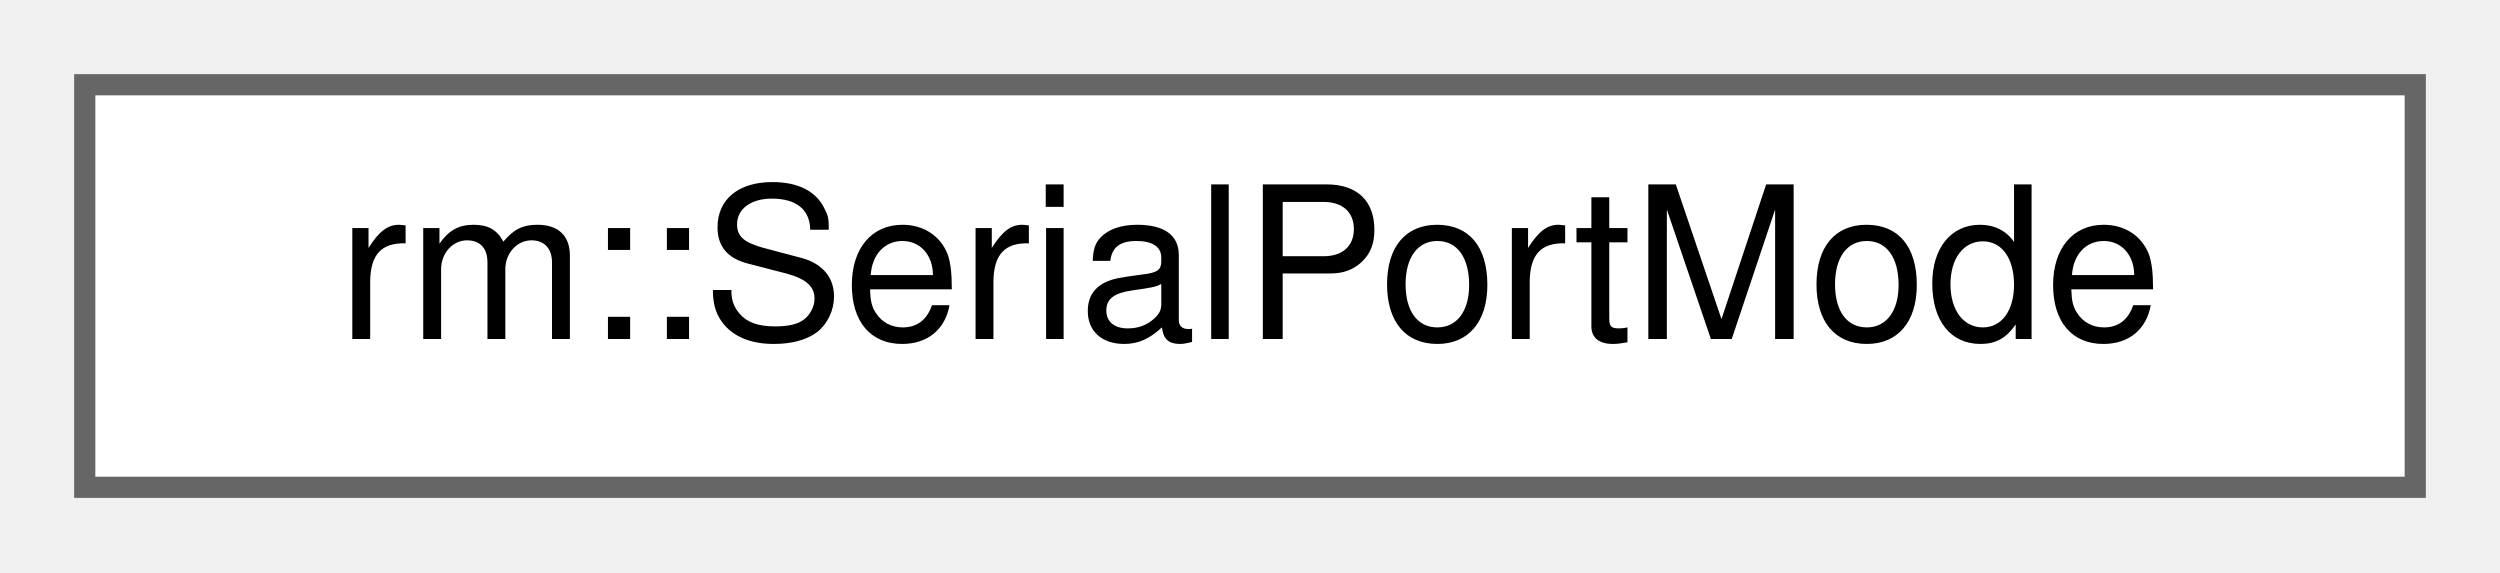
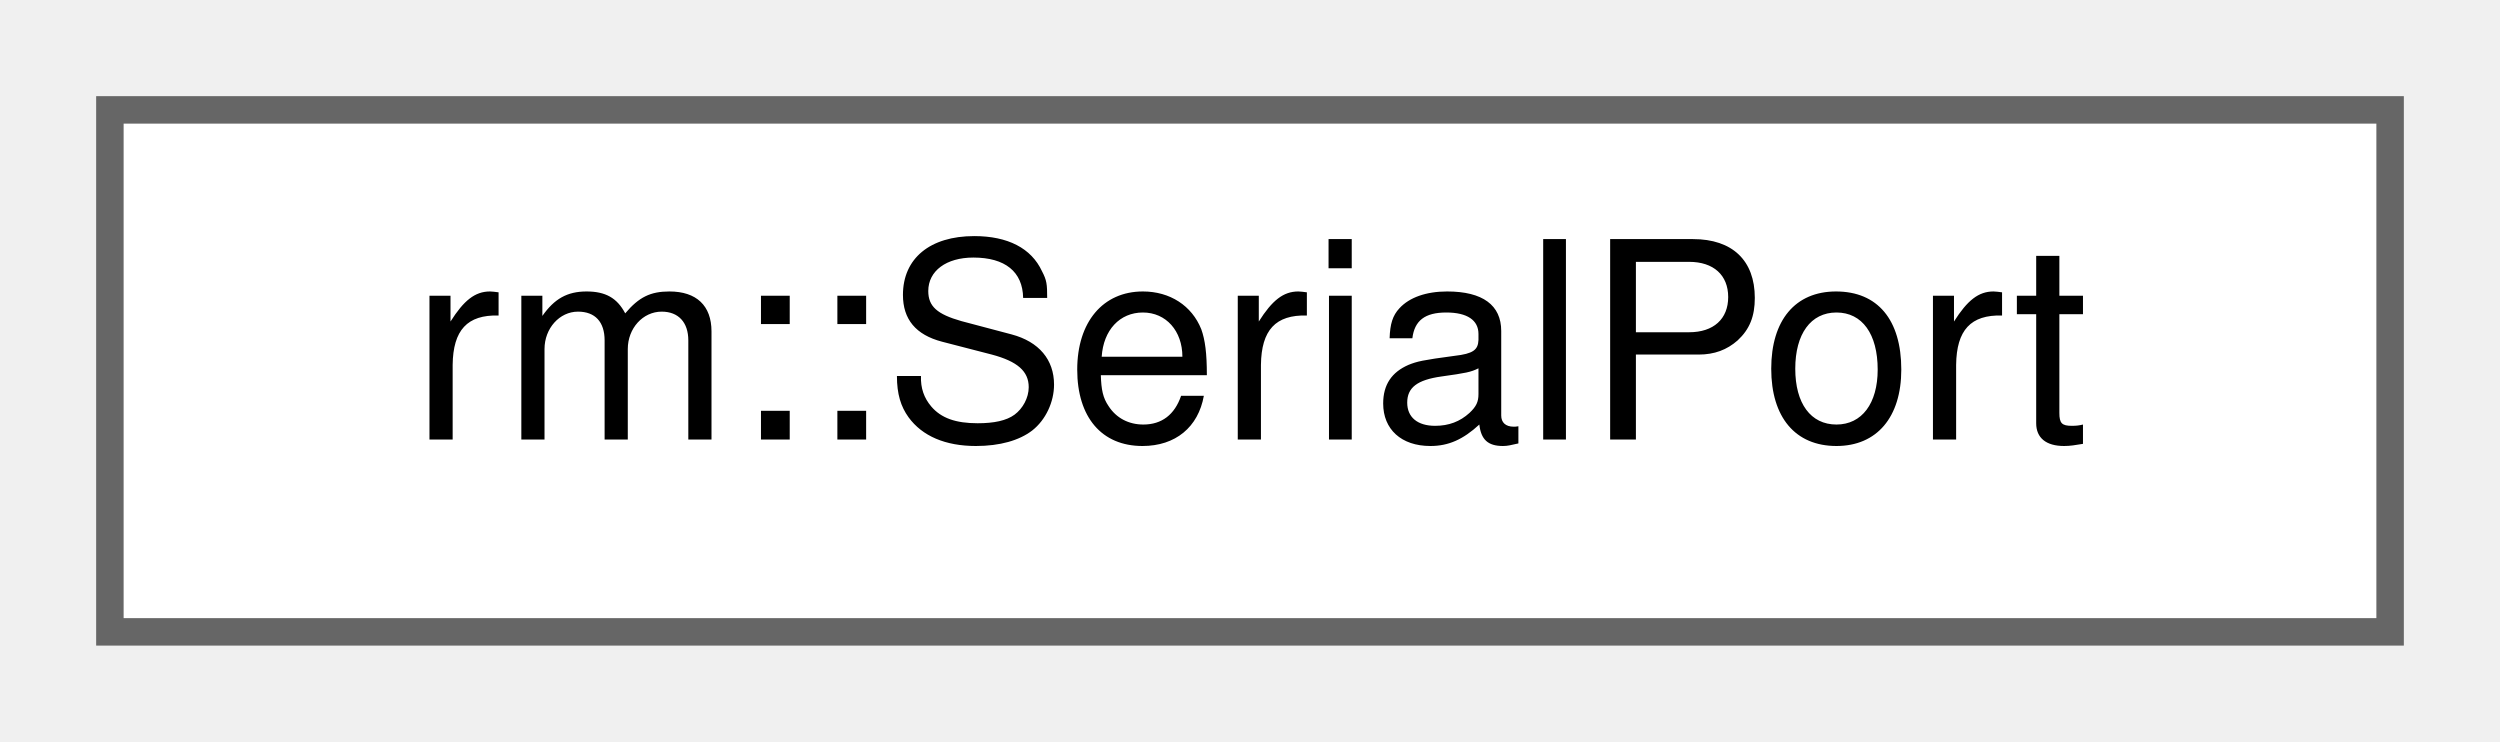
- <svg xmlns="http://www.w3.org/2000/svg" xmlns:xlink="http://www.w3.org/1999/xlink" width="118pt" height="27pt" viewBox="0.00 0.00 118.00 27.00">
+ <svg xmlns="http://www.w3.org/2000/svg" xmlns:xlink="http://www.w3.org/1999/xlink" width="91pt" height="27pt" viewBox="0.00 0.00 91.00 27.00">
  <g id="graph0" class="graph" transform="scale(1 1) rotate(0) translate(4 23)">
    <g id="Node000000" class="node">
      <g id="a_Node000000">
-         <a xlink:href="d0/dc5/structrm_1_1SerialPortMode.html" target="_top" xlink:title="串口通信模式">
-           <polygon fill="white" stroke="#666666" points="110,-19 0,-19 0,0 110,0 110,-19" />
-           <text text-anchor="middle" x="55" y="-7" font-family="Helvetica,sans-Serif" font-size="10.00">rm::SerialPortMode</text>
+         <a xlink:href="d4/d98/classrm_1_1SerialPort.html" target="_top" xlink:title="串行接口通信库">
+           <polygon fill="white" stroke="#666666" points="83,-19 0,-19 0,0 83,0 83,-19" />
+           <text text-anchor="middle" x="41.5" y="-7" font-family="Helvetica,sans-Serif" font-size="10.00">rm::SerialPort</text>
        </a>
      </g>
    </g>
  </g>
</svg>
